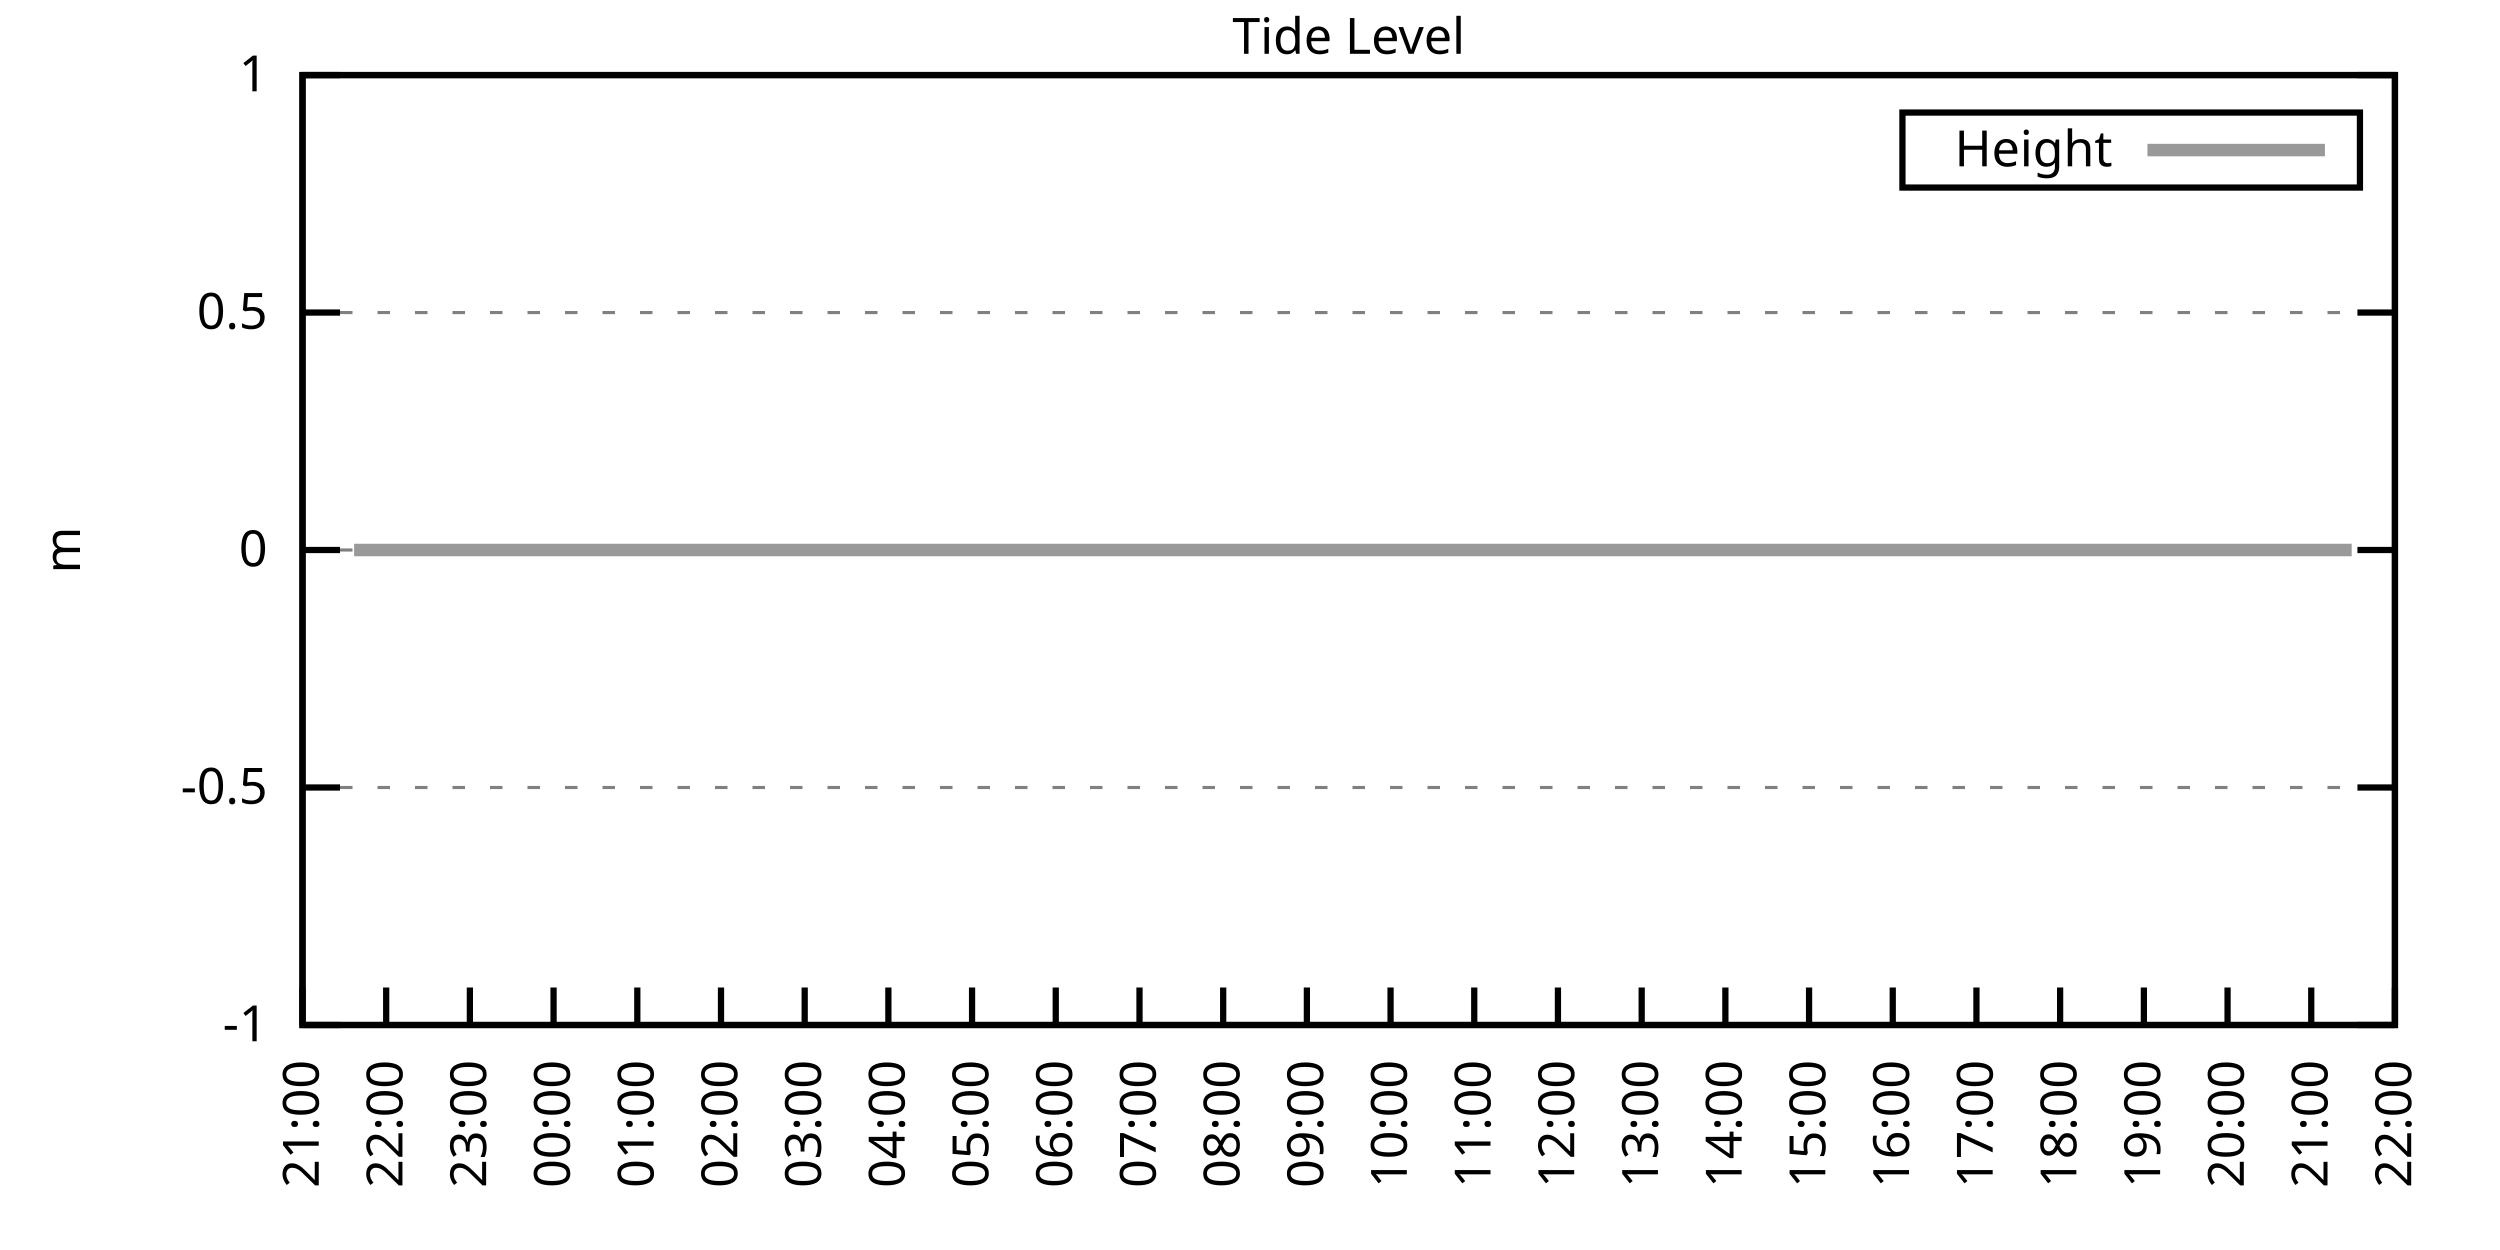
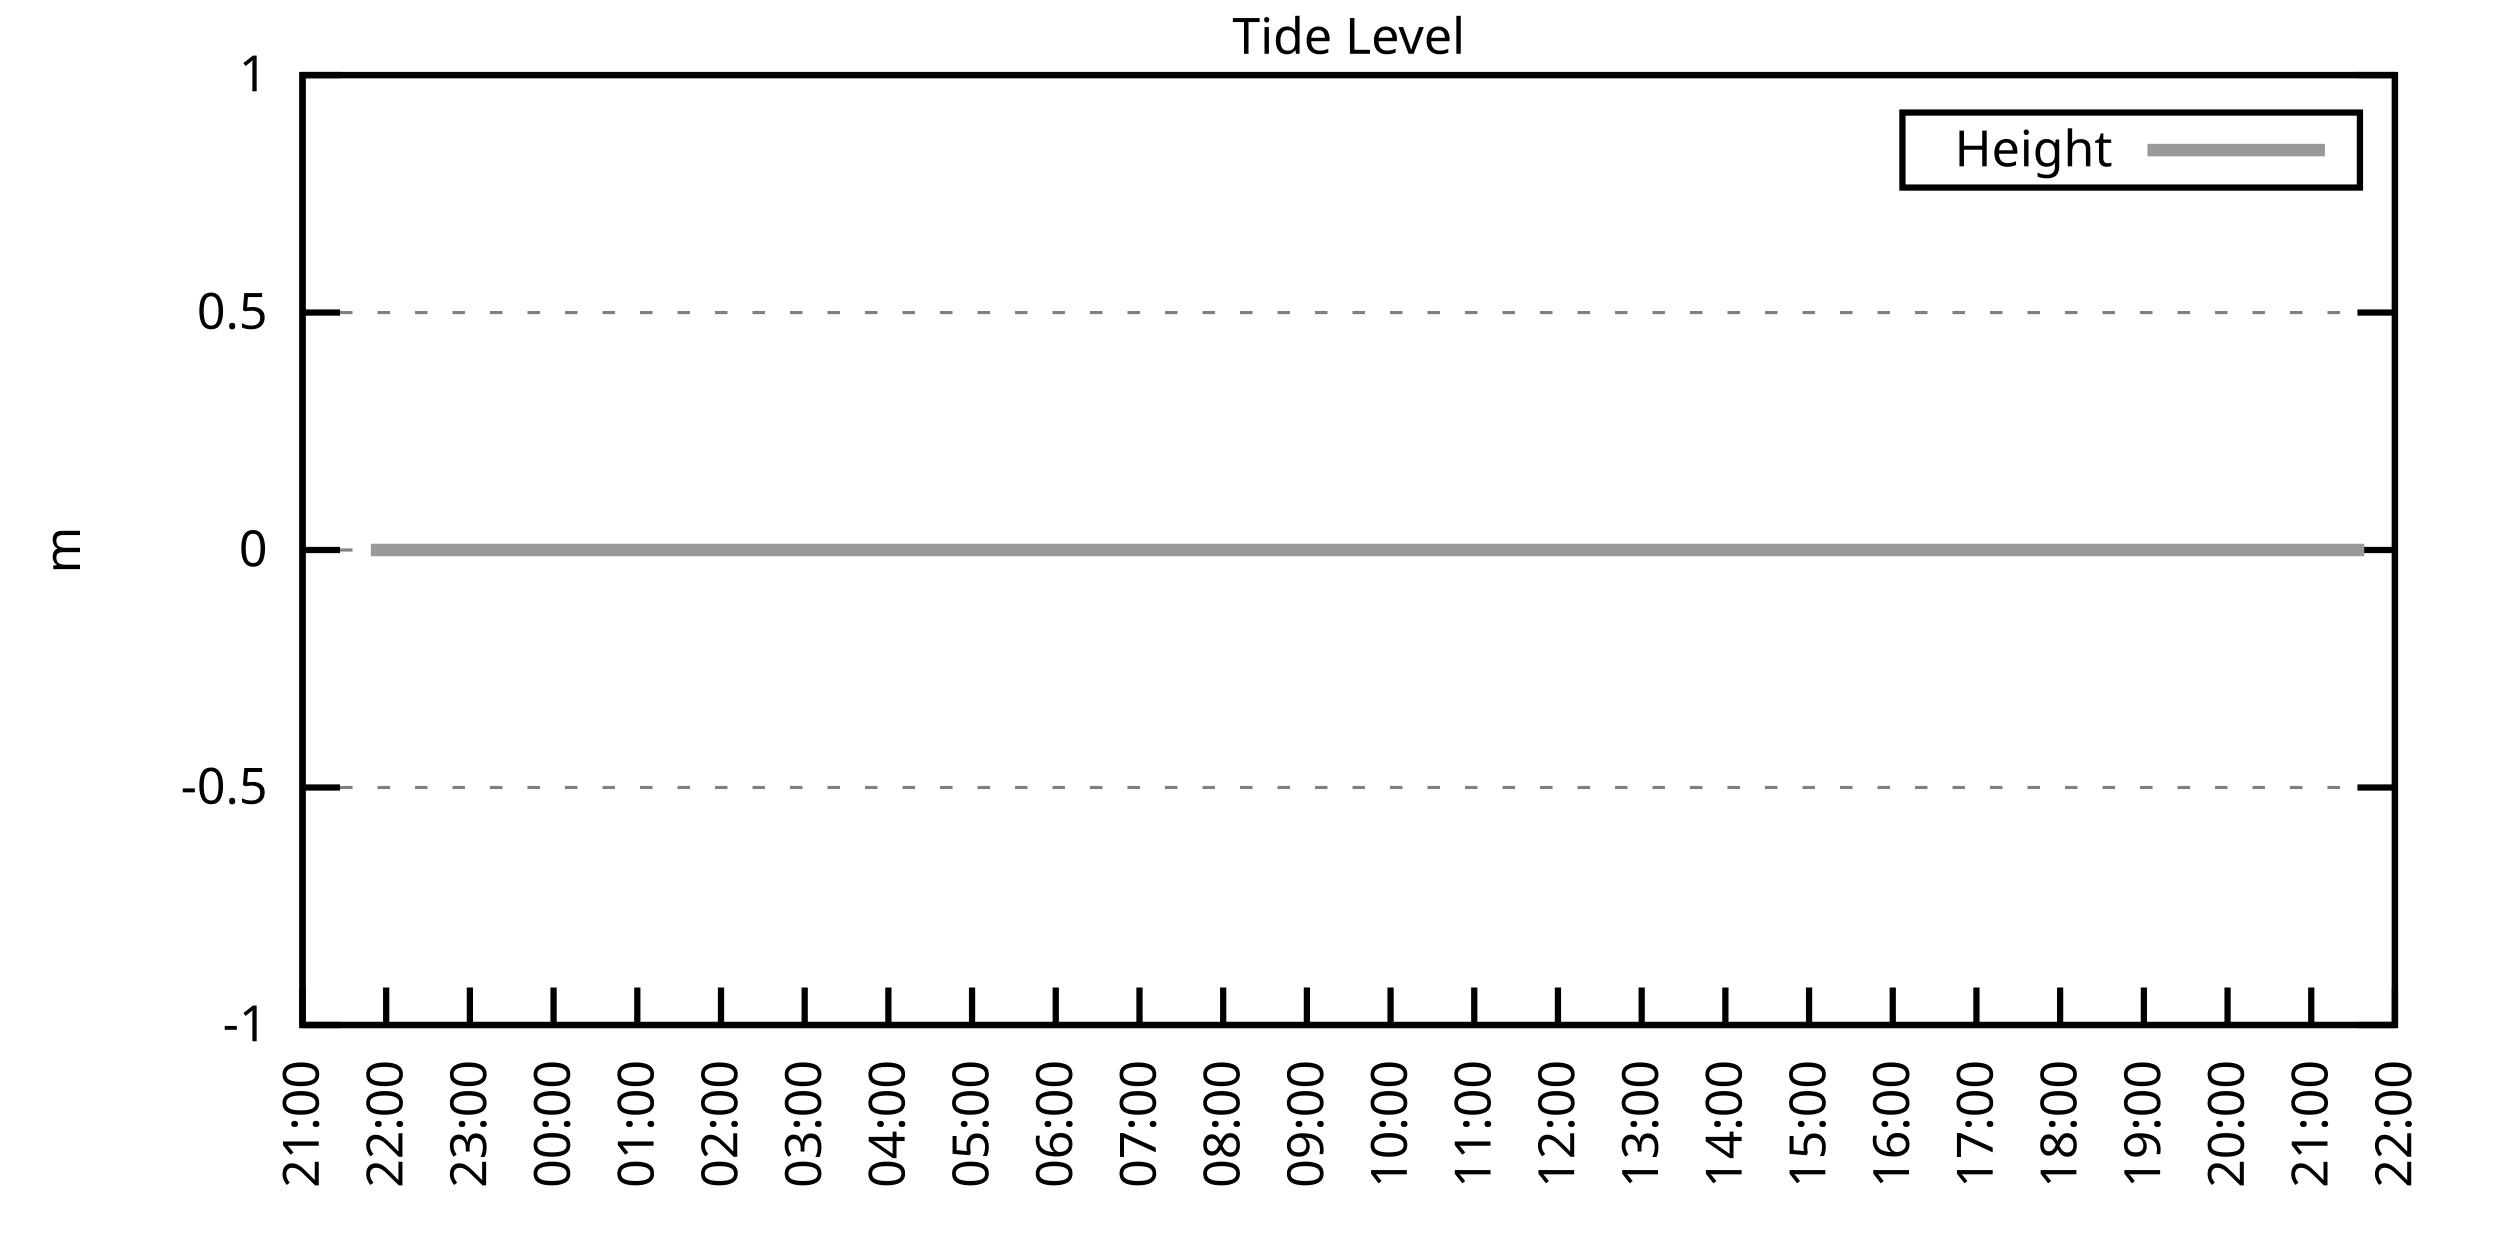
<svg xmlns="http://www.w3.org/2000/svg" xmlns:xlink="http://www.w3.org/1999/xlink" width="400" height="200" viewBox="0 0 400 200">
  <g id="gnuplot_canvas">
    <rect x="0" y="0" width="400" height="200" fill="none" />
    <defs>
      <circle id="gpDot" r="0.5" stroke-width="0.5" stroke="currentColor" />
      <path id="gpPt0" stroke-width="0.333" stroke="currentColor" d="M-1,0 h2 M0,-1 v2" />
      <path id="gpPt1" stroke-width="0.333" stroke="currentColor" d="M-1,-1 L1,1 M1,-1 L-1,1" />
      <path id="gpPt2" stroke-width="0.333" stroke="currentColor" d="M-1,0 L1,0 M0,-1 L0,1 M-1,-1 L1,1 M-1,1 L1,-1" />
      <rect id="gpPt3" stroke-width="0.333" stroke="currentColor" x="-1" y="-1" width="2" height="2" />
      <rect id="gpPt4" stroke-width="0.333" stroke="currentColor" fill="currentColor" x="-1" y="-1" width="2" height="2" />
      <circle id="gpPt5" stroke-width="0.333" stroke="currentColor" cx="0" cy="0" r="1" />
      <use xlink:href="#gpPt5" id="gpPt6" fill="currentColor" stroke="none" />
      <path id="gpPt7" stroke-width="0.333" stroke="currentColor" d="M0,-1.33 L-1.33,0.67 L1.33,0.67 z" />
      <use xlink:href="#gpPt7" id="gpPt8" fill="currentColor" stroke="none" />
      <use xlink:href="#gpPt7" id="gpPt9" stroke="currentColor" transform="rotate(180)" />
      <use xlink:href="#gpPt9" id="gpPt10" fill="currentColor" stroke="none" />
      <use xlink:href="#gpPt3" id="gpPt11" stroke="currentColor" transform="rotate(45)" />
      <use xlink:href="#gpPt11" id="gpPt12" fill="currentColor" stroke="none" />
      <path id="gpPt13" stroke-width="0.333" stroke="currentColor" d="M0,1.330 L1.265,0.411 L0.782,-1.067 L-0.782,-1.076 L-1.265,0.411 z" />
      <use xlink:href="#gpPt13" id="gpPt14" fill="currentColor" stroke="none" />
      <filter id="textbox" filterUnits="objectBoundingBox" x="0" y="0" height="1" width="1">
        <feFlood flood-color="white" flood-opacity="1" result="bgnd" />
        <feComposite in="SourceGraphic" in2="bgnd" operator="atop" />
      </filter>
      <filter id="greybox" filterUnits="objectBoundingBox" x="0" y="0" height="1" width="1">
        <feFlood flood-color="lightgrey" flood-opacity="1" result="grey" />
        <feComposite in="SourceGraphic" in2="grey" operator="atop" />
      </filter>
    </defs>
    <g fill="none" color="white" stroke="currentColor" stroke-width="1.00" stroke-linecap="butt" stroke-linejoin="miter">
</g>
    <g fill="none" color="black" stroke="currentColor" stroke-width="1.00" stroke-linecap="butt" stroke-linejoin="miter">
      <g stroke="none" shape-rendering="crispEdges">
        <polygon fill="rgb(255, 255, 255)" points="48.40,164.00 383.18,164.00 383.18,12.02 48.40,12.02 " />
      </g>
    </g>
    <g fill="none" color="black" stroke="currentColor" stroke-width="1.00" stroke-linecap="butt" stroke-linejoin="miter">
</g>
    <g fill="none" color="black" stroke="black" stroke-width="0.50" stroke-linecap="butt" stroke-linejoin="miter">
</g>
    <g fill="none" color="gray" stroke="currentColor" stroke-width="0.50" stroke-linecap="butt" stroke-linejoin="miter">
      <path stroke="gray" stroke-dasharray="2,4" class="gridline" d="M48.40,164.00 L383.19,164.00  " />
    </g>
    <g fill="none" color="gray" stroke="gray" stroke-width="1.00" stroke-linecap="butt" stroke-linejoin="miter">
</g>
    <g fill="none" color="black" stroke="currentColor" stroke-width="1.00" stroke-linecap="butt" stroke-linejoin="miter">
      <path stroke="black" d="M48.40,164.00 L54.40,164.00 M383.19,164.00 L377.19,164.00  " />
      <g transform="translate(42.80,166.60)" stroke="none" fill="black" font-family="Sans" font-size="8.00" text-anchor="end">
        <text>
          <tspan font-family="Sans">-1</tspan>
        </text>
      </g>
    </g>
    <g fill="none" color="black" stroke="currentColor" stroke-width="1.00" stroke-linecap="butt" stroke-linejoin="miter">
</g>
    <g fill="none" color="black" stroke="black" stroke-width="0.50" stroke-linecap="butt" stroke-linejoin="miter">
</g>
    <g fill="none" color="gray" stroke="currentColor" stroke-width="0.50" stroke-linecap="butt" stroke-linejoin="miter">
      <path stroke="gray" stroke-dasharray="2,4" class="gridline" d="M48.40,126.00 L383.19,126.00  " />
    </g>
    <g fill="none" color="gray" stroke="gray" stroke-width="1.00" stroke-linecap="butt" stroke-linejoin="miter">
</g>
    <g fill="none" color="black" stroke="currentColor" stroke-width="1.00" stroke-linecap="butt" stroke-linejoin="miter">
      <path stroke="black" d="M48.40,126.00 L54.40,126.00 M383.19,126.00 L377.19,126.00  " />
      <g transform="translate(42.80,128.60)" stroke="none" fill="black" font-family="Sans" font-size="8.00" text-anchor="end">
        <text>
          <tspan font-family="Sans">-0.5</tspan>
        </text>
      </g>
    </g>
    <g fill="none" color="black" stroke="currentColor" stroke-width="1.00" stroke-linecap="butt" stroke-linejoin="miter">
</g>
    <g fill="none" color="black" stroke="black" stroke-width="0.50" stroke-linecap="butt" stroke-linejoin="miter">
</g>
    <g fill="none" color="gray" stroke="currentColor" stroke-width="0.50" stroke-linecap="butt" stroke-linejoin="miter">
      <path stroke="gray" stroke-dasharray="2,4" class="gridline" d="M48.40,88.00 L383.19,88.00  " />
    </g>
    <g fill="none" color="gray" stroke="gray" stroke-width="1.00" stroke-linecap="butt" stroke-linejoin="miter">
</g>
    <g fill="none" color="black" stroke="currentColor" stroke-width="1.00" stroke-linecap="butt" stroke-linejoin="miter">
      <path stroke="black" d="M48.40,88.00 L54.40,88.00 M383.19,88.00 L377.19,88.00  " />
      <g transform="translate(42.80,90.60)" stroke="none" fill="black" font-family="Sans" font-size="8.00" text-anchor="end">
        <text>
          <tspan font-family="Sans"> 0</tspan>
        </text>
      </g>
    </g>
    <g fill="none" color="black" stroke="currentColor" stroke-width="1.00" stroke-linecap="butt" stroke-linejoin="miter">
</g>
    <g fill="none" color="black" stroke="black" stroke-width="0.50" stroke-linecap="butt" stroke-linejoin="miter">
</g>
    <g fill="none" color="gray" stroke="currentColor" stroke-width="0.50" stroke-linecap="butt" stroke-linejoin="miter">
      <path stroke="gray" stroke-dasharray="2,4" class="gridline" d="M48.40,50.01 L383.19,50.01  " />
    </g>
    <g fill="none" color="gray" stroke="gray" stroke-width="1.00" stroke-linecap="butt" stroke-linejoin="miter">
</g>
    <g fill="none" color="black" stroke="currentColor" stroke-width="1.00" stroke-linecap="butt" stroke-linejoin="miter">
      <path stroke="black" d="M48.40,50.01 L54.40,50.01 M383.19,50.01 L377.19,50.01  " />
      <g transform="translate(42.80,52.61)" stroke="none" fill="black" font-family="Sans" font-size="8.00" text-anchor="end">
        <text>
          <tspan font-family="Sans"> 0.5</tspan>
        </text>
      </g>
    </g>
    <g fill="none" color="black" stroke="currentColor" stroke-width="1.00" stroke-linecap="butt" stroke-linejoin="miter">
</g>
    <g fill="none" color="black" stroke="black" stroke-width="0.50" stroke-linecap="butt" stroke-linejoin="miter">
</g>
    <g fill="none" color="gray" stroke="currentColor" stroke-width="0.50" stroke-linecap="butt" stroke-linejoin="miter">
      <path stroke="gray" stroke-dasharray="2,4" class="gridline" d="M48.40,12.01 L383.19,12.01  " />
    </g>
    <g fill="none" color="gray" stroke="gray" stroke-width="1.00" stroke-linecap="butt" stroke-linejoin="miter">
</g>
    <g fill="none" color="black" stroke="currentColor" stroke-width="1.00" stroke-linecap="butt" stroke-linejoin="miter">
      <path stroke="black" d="M48.40,12.01 L54.40,12.01 M383.19,12.01 L377.19,12.01  " />
      <g transform="translate(42.80,14.61)" stroke="none" fill="black" font-family="Sans" font-size="8.00" text-anchor="end">
        <text>
          <tspan font-family="Sans"> 1</tspan>
        </text>
      </g>
    </g>
    <g fill="none" color="black" stroke="currentColor" stroke-width="1.00" stroke-linecap="butt" stroke-linejoin="miter">
      <path stroke="black" d="M48.40,164.00 L48.40,158.00  " />
      <g transform="translate(51.00,169.60) rotate(270.00)" stroke="none" fill="black" font-family="Sans" font-size="8.00" text-anchor="end">
        <text>
          <tspan font-family="Sans">21:00</tspan>
        </text>
      </g>
    </g>
    <g fill="none" color="black" stroke="currentColor" stroke-width="1.00" stroke-linecap="butt" stroke-linejoin="miter">
      <path stroke="black" d="M61.79,164.00 L61.79,158.00  " />
      <g transform="translate(64.39,169.60) rotate(270.00)" stroke="none" fill="black" font-family="Sans" font-size="8.00" text-anchor="end">
        <text>
          <tspan font-family="Sans">22:00</tspan>
        </text>
      </g>
    </g>
    <g fill="none" color="black" stroke="currentColor" stroke-width="1.00" stroke-linecap="butt" stroke-linejoin="miter">
      <path stroke="black" d="M75.18,164.00 L75.18,158.00  " />
      <g transform="translate(77.78,169.60) rotate(270.00)" stroke="none" fill="black" font-family="Sans" font-size="8.00" text-anchor="end">
        <text>
          <tspan font-family="Sans">23:00</tspan>
        </text>
      </g>
    </g>
    <g fill="none" color="black" stroke="currentColor" stroke-width="1.00" stroke-linecap="butt" stroke-linejoin="miter">
      <path stroke="black" d="M88.57,164.00 L88.57,158.00  " />
      <g transform="translate(91.17,169.60) rotate(270.00)" stroke="none" fill="black" font-family="Sans" font-size="8.00" text-anchor="end">
        <text>
          <tspan font-family="Sans">00:00</tspan>
        </text>
      </g>
    </g>
    <g fill="none" color="black" stroke="currentColor" stroke-width="1.00" stroke-linecap="butt" stroke-linejoin="miter">
      <path stroke="black" d="M101.97,164.00 L101.97,158.00  " />
      <g transform="translate(104.57,169.60) rotate(270.00)" stroke="none" fill="black" font-family="Sans" font-size="8.00" text-anchor="end">
        <text>
          <tspan font-family="Sans">01:00</tspan>
        </text>
      </g>
    </g>
    <g fill="none" color="black" stroke="currentColor" stroke-width="1.00" stroke-linecap="butt" stroke-linejoin="miter">
      <path stroke="black" d="M115.36,164.00 L115.36,158.00  " />
      <g transform="translate(117.96,169.60) rotate(270.00)" stroke="none" fill="black" font-family="Sans" font-size="8.00" text-anchor="end">
        <text>
          <tspan font-family="Sans">02:00</tspan>
        </text>
      </g>
    </g>
    <g fill="none" color="black" stroke="currentColor" stroke-width="1.00" stroke-linecap="butt" stroke-linejoin="miter">
      <path stroke="black" d="M128.75,164.00 L128.75,158.00  " />
      <g transform="translate(131.35,169.60) rotate(270.00)" stroke="none" fill="black" font-family="Sans" font-size="8.00" text-anchor="end">
        <text>
          <tspan font-family="Sans">03:00</tspan>
        </text>
      </g>
    </g>
    <g fill="none" color="black" stroke="currentColor" stroke-width="1.00" stroke-linecap="butt" stroke-linejoin="miter">
      <path stroke="black" d="M142.14,164.00 L142.14,158.00  " />
      <g transform="translate(144.74,169.60) rotate(270.00)" stroke="none" fill="black" font-family="Sans" font-size="8.00" text-anchor="end">
        <text>
          <tspan font-family="Sans">04:00</tspan>
        </text>
      </g>
    </g>
    <g fill="none" color="black" stroke="currentColor" stroke-width="1.00" stroke-linecap="butt" stroke-linejoin="miter">
      <path stroke="black" d="M155.53,164.00 L155.53,158.00  " />
      <g transform="translate(158.13,169.60) rotate(270.00)" stroke="none" fill="black" font-family="Sans" font-size="8.00" text-anchor="end">
        <text>
          <tspan font-family="Sans">05:00</tspan>
        </text>
      </g>
    </g>
    <g fill="none" color="black" stroke="currentColor" stroke-width="1.00" stroke-linecap="butt" stroke-linejoin="miter">
      <path stroke="black" d="M168.92,164.00 L168.92,158.00  " />
      <g transform="translate(171.52,169.60) rotate(270.00)" stroke="none" fill="black" font-family="Sans" font-size="8.00" text-anchor="end">
        <text>
          <tspan font-family="Sans">06:00</tspan>
        </text>
      </g>
    </g>
    <g fill="none" color="black" stroke="currentColor" stroke-width="1.00" stroke-linecap="butt" stroke-linejoin="miter">
      <path stroke="black" d="M182.32,164.00 L182.32,158.00  " />
      <g transform="translate(184.92,169.60) rotate(270.00)" stroke="none" fill="black" font-family="Sans" font-size="8.00" text-anchor="end">
        <text>
          <tspan font-family="Sans">07:00</tspan>
        </text>
      </g>
    </g>
    <g fill="none" color="black" stroke="currentColor" stroke-width="1.00" stroke-linecap="butt" stroke-linejoin="miter">
      <path stroke="black" d="M195.71,164.00 L195.71,158.00  " />
      <g transform="translate(198.31,169.60) rotate(270.00)" stroke="none" fill="black" font-family="Sans" font-size="8.00" text-anchor="end">
        <text>
          <tspan font-family="Sans">08:00</tspan>
        </text>
      </g>
    </g>
    <g fill="none" color="black" stroke="currentColor" stroke-width="1.00" stroke-linecap="butt" stroke-linejoin="miter">
      <path stroke="black" d="M209.10,164.00 L209.10,158.00  " />
      <g transform="translate(211.70,169.60) rotate(270.00)" stroke="none" fill="black" font-family="Sans" font-size="8.00" text-anchor="end">
        <text>
          <tspan font-family="Sans">09:00</tspan>
        </text>
      </g>
    </g>
    <g fill="none" color="black" stroke="currentColor" stroke-width="1.00" stroke-linecap="butt" stroke-linejoin="miter">
      <path stroke="black" d="M222.49,164.00 L222.49,158.00  " />
      <g transform="translate(225.09,169.60) rotate(270.00)" stroke="none" fill="black" font-family="Sans" font-size="8.00" text-anchor="end">
        <text>
          <tspan font-family="Sans">10:00</tspan>
        </text>
      </g>
    </g>
    <g fill="none" color="black" stroke="currentColor" stroke-width="1.00" stroke-linecap="butt" stroke-linejoin="miter">
      <path stroke="black" d="M235.88,164.00 L235.88,158.00  " />
      <g transform="translate(238.48,169.60) rotate(270.00)" stroke="none" fill="black" font-family="Sans" font-size="8.00" text-anchor="end">
        <text>
          <tspan font-family="Sans">11:00</tspan>
        </text>
      </g>
    </g>
    <g fill="none" color="black" stroke="currentColor" stroke-width="1.00" stroke-linecap="butt" stroke-linejoin="miter">
      <path stroke="black" d="M249.27,164.00 L249.27,158.00  " />
      <g transform="translate(251.87,169.60) rotate(270.00)" stroke="none" fill="black" font-family="Sans" font-size="8.00" text-anchor="end">
        <text>
          <tspan font-family="Sans">12:00</tspan>
        </text>
      </g>
    </g>
    <g fill="none" color="black" stroke="currentColor" stroke-width="1.00" stroke-linecap="butt" stroke-linejoin="miter">
      <path stroke="black" d="M262.67,164.00 L262.67,158.00  " />
      <g transform="translate(265.27,169.60) rotate(270.00)" stroke="none" fill="black" font-family="Sans" font-size="8.00" text-anchor="end">
        <text>
          <tspan font-family="Sans">13:00</tspan>
        </text>
      </g>
    </g>
    <g fill="none" color="black" stroke="currentColor" stroke-width="1.00" stroke-linecap="butt" stroke-linejoin="miter">
      <path stroke="black" d="M276.06,164.00 L276.06,158.00  " />
      <g transform="translate(278.66,169.60) rotate(270.00)" stroke="none" fill="black" font-family="Sans" font-size="8.00" text-anchor="end">
        <text>
          <tspan font-family="Sans">14:00</tspan>
        </text>
      </g>
    </g>
    <g fill="none" color="black" stroke="currentColor" stroke-width="1.00" stroke-linecap="butt" stroke-linejoin="miter">
      <path stroke="black" d="M289.45,164.00 L289.45,158.00  " />
      <g transform="translate(292.05,169.60) rotate(270.00)" stroke="none" fill="black" font-family="Sans" font-size="8.00" text-anchor="end">
        <text>
          <tspan font-family="Sans">15:00</tspan>
        </text>
      </g>
    </g>
    <g fill="none" color="black" stroke="currentColor" stroke-width="1.00" stroke-linecap="butt" stroke-linejoin="miter">
      <path stroke="black" d="M302.84,164.00 L302.84,158.00  " />
      <g transform="translate(305.44,169.60) rotate(270.00)" stroke="none" fill="black" font-family="Sans" font-size="8.00" text-anchor="end">
        <text>
          <tspan font-family="Sans">16:00</tspan>
        </text>
      </g>
    </g>
    <g fill="none" color="black" stroke="currentColor" stroke-width="1.00" stroke-linecap="butt" stroke-linejoin="miter">
      <path stroke="black" d="M316.23,164.00 L316.23,158.00  " />
      <g transform="translate(318.83,169.60) rotate(270.00)" stroke="none" fill="black" font-family="Sans" font-size="8.00" text-anchor="end">
        <text>
          <tspan font-family="Sans">17:00</tspan>
        </text>
      </g>
    </g>
    <g fill="none" color="black" stroke="currentColor" stroke-width="1.00" stroke-linecap="butt" stroke-linejoin="miter">
      <path stroke="black" d="M329.62,164.00 L329.62,158.00  " />
      <g transform="translate(332.22,169.60) rotate(270.00)" stroke="none" fill="black" font-family="Sans" font-size="8.00" text-anchor="end">
        <text>
          <tspan font-family="Sans">18:00</tspan>
        </text>
      </g>
    </g>
    <g fill="none" color="black" stroke="currentColor" stroke-width="1.00" stroke-linecap="butt" stroke-linejoin="miter">
      <path stroke="black" d="M343.02,164.00 L343.02,158.00  " />
      <g transform="translate(345.62,169.60) rotate(270.00)" stroke="none" fill="black" font-family="Sans" font-size="8.00" text-anchor="end">
        <text>
          <tspan font-family="Sans">19:00</tspan>
        </text>
      </g>
    </g>
    <g fill="none" color="black" stroke="currentColor" stroke-width="1.00" stroke-linecap="butt" stroke-linejoin="miter">
      <path stroke="black" d="M356.41,164.00 L356.41,158.00  " />
      <g transform="translate(359.01,169.60) rotate(270.00)" stroke="none" fill="black" font-family="Sans" font-size="8.00" text-anchor="end">
        <text>
          <tspan font-family="Sans">20:00</tspan>
        </text>
      </g>
    </g>
    <g fill="none" color="black" stroke="currentColor" stroke-width="1.00" stroke-linecap="butt" stroke-linejoin="miter">
      <path stroke="black" d="M369.80,164.00 L369.80,158.00  " />
      <g transform="translate(372.40,169.60) rotate(270.00)" stroke="none" fill="black" font-family="Sans" font-size="8.00" text-anchor="end">
        <text>
          <tspan font-family="Sans">21:00</tspan>
        </text>
      </g>
    </g>
    <g fill="none" color="black" stroke="currentColor" stroke-width="1.00" stroke-linecap="butt" stroke-linejoin="miter">
      <path stroke="black" d="M383.19,164.00 L383.19,158.00  " />
      <g transform="translate(385.79,169.60) rotate(270.00)" stroke="none" fill="black" font-family="Sans" font-size="8.00" text-anchor="end">
        <text>
          <tspan font-family="Sans">22:00</tspan>
        </text>
      </g>
    </g>
    <g fill="none" color="black" stroke="currentColor" stroke-width="1.00" stroke-linecap="butt" stroke-linejoin="miter">
</g>
    <g fill="none" color="black" stroke="currentColor" stroke-width="1.00" stroke-linecap="butt" stroke-linejoin="miter">
      <path stroke="black" d="M48.40,12.01 L48.40,164.00 L383.19,164.00 L383.19,12.01 L48.40,12.01 Z  " />
    </g>
    <g fill="none" color="black" stroke="currentColor" stroke-width="1.00" stroke-linecap="butt" stroke-linejoin="miter">
</g>
    <g fill="none" color="black" stroke="currentColor" stroke-width="1.00" stroke-linecap="butt" stroke-linejoin="miter">
      <path stroke="black" d="M304.39,30.01 L304.39,18.01 L377.59,18.01 L377.59,30.01 L304.39,30.01 Z  " />
    </g>
    <g id="Tide_level_plot_1">
      <g fill="none" color="white" stroke="black" stroke-width="2.00" stroke-linecap="butt" stroke-linejoin="miter">
</g>
      <g fill="none" color="black" stroke="currentColor" stroke-width="2.00" stroke-linecap="butt" stroke-linejoin="miter">
        <g transform="translate(337.99,26.61)" stroke="none" fill="black" font-family="Sans" font-size="8.00" text-anchor="end">
          <text>
            <tspan font-family="Sans">Height</tspan>
          </text>
        </g>
      </g>
      <g fill="none" color="black" stroke="currentColor" stroke-width="2.00" stroke-linecap="butt" stroke-linejoin="miter">
-         <path stroke="rgb(153, 153, 153)" d="M343.59,24.01 L371.99,24.01 M56.66,88.00 L59.34,88.00 L61.57,88.00 L63.58,88.00 L65.81,88.00 L68.26,88.00   L70.27,88.00 L72.50,88.00 L74.96,88.00 L77.19,88.00 L79.42,88.00 L81.21,88.00 L83.66,88.00 L86.12,88.00   L88.35,88.00 L89.91,88.00 L92.59,88.00 L94.60,88.00 L97.28,88.00 L99.51,88.00 L101.74,88.00 L103.75,88.00   L106.21,88.00 L108.44,88.00 L112.68,88.00 L114.91,88.00 L117.37,88.00 L119.38,88.00 L121.38,88.00 L124.06,88.00   L126.07,88.00 L128.53,88.00 L130.54,88.00 L132.99,88.00 L135.00,88.00 L137.45,88.00 L139.69,88.00 L141.92,88.00   L144.15,88.00 L146.16,88.00 L148.39,88.00 L150.40,88.00 L152.85,88.00 L155.31,88.00 L157.32,88.00 L159.55,88.00   L162.01,88.00 L163.79,88.00 L166.02,88.00 L168.70,88.00 L170.93,88.00 L173.17,88.00 L175.40,88.00 L177.63,88.00   L179.41,88.00 L181.87,88.00 L184.10,88.00 L186.11,88.00 L188.79,88.00 L191.02,88.00 L193.25,88.00 L195.04,88.00   L197.49,88.00 L199.73,88.00 L202.18,88.00 L204.19,88.00 L206.20,88.00 L208.65,88.00 L210.88,88.00 L212.89,88.00   L215.57,88.00 L217.58,88.00 L220.04,88.00 L222.04,88.00 L224.28,88.00 L226.29,88.00 L228.74,88.00 L231.20,88.00   L233.43,88.00 L235.44,88.00 L237.89,88.00 L239.90,88.00 L242.36,88.00 L244.59,88.00 L246.60,88.00 L248.83,88.00   L250.84,88.00 L253.29,88.00 L255.52,88.00 L257.76,88.00 L260.21,88.00 L262.22,88.00 L264.67,88.00 L266.91,88.00   L268.92,88.00 L271.37,88.00 L275.61,88.00 L277.84,88.00 L280.30,88.00 L282.31,88.00 L284.54,88.00 L286.77,88.00   L289.00,88.00 L291.46,88.00 L293.47,88.00 L295.70,88.00 L298.15,88.00 L300.16,88.00 L302.39,88.00 L304.63,88.00   L306.86,88.00 L309.09,88.00 L311.10,88.00 L313.55,88.00 L316.01,88.00 L318.24,88.00 L320.25,88.00 L322.70,88.00   L324.71,88.00 L326.95,88.00 L329.40,88.00 L331.41,88.00 L333.86,88.00 L336.10,88.00 L338.10,88.00 L340.56,88.00   L342.79,88.00 L345.02,88.00 L347.03,88.00 L349.26,88.00 L351.50,88.00 L353.95,88.00 L355.96,88.00 L358.42,88.00   L360.42,88.00 L362.88,88.00 L364.66,88.00 L367.12,88.00 L369.58,88.00 L371.58,88.00 L373.59,88.00 L376.27,88.00    " />
+         <path stroke="rgb(153, 153, 153)" d="M343.59,24.01 L371.99,24.01 M59.34,88.00 L61.57,88.00 L63.58,88.00 L65.81,88.00 L68.26,88.00 L70.27,88.00   L72.50,88.00 L74.96,88.00 L77.19,88.00 L79.42,88.00 L81.21,88.00 L83.66,88.00 L86.12,88.00 L88.35,88.00   L89.91,88.00 L92.59,88.00 L94.60,88.00 L97.28,88.00 L99.51,88.00 L101.74,88.00 L103.75,88.00 L106.21,88.00   L108.44,88.00 L112.68,88.00 L114.91,88.00 L117.37,88.00 L119.38,88.00 L121.38,88.00 L124.06,88.00 L126.07,88.00   L128.53,88.00 L130.54,88.00 L132.99,88.00 L135.00,88.00 L137.45,88.00 L139.69,88.00 L141.92,88.00 L144.15,88.00   L146.16,88.00 L148.39,88.00 L150.40,88.00 L152.85,88.00 L155.31,88.00 L157.32,88.00 L159.55,88.00 L162.01,88.00   L163.79,88.00 L166.02,88.00 L168.70,88.00 L170.93,88.00 L173.17,88.00 L175.40,88.00 L177.63,88.00 L179.41,88.00   L181.87,88.00 L184.10,88.00 L186.11,88.00 L188.79,88.00 L191.02,88.00 L193.25,88.00 L195.04,88.00 L197.49,88.00   L199.73,88.00 L202.18,88.00 L204.19,88.00 L206.20,88.00 L208.65,88.00 L210.88,88.00 L212.89,88.00 L215.57,88.00   L217.58,88.00 L220.04,88.00 L222.04,88.00 L224.28,88.00 L226.29,88.00 L228.74,88.00 L231.20,88.00 L233.43,88.00   L235.44,88.00 L237.89,88.00 L239.90,88.00 L242.36,88.00 L244.59,88.00 L246.60,88.00 L248.83,88.00 L250.84,88.00   L253.29,88.00 L255.52,88.00 L257.76,88.00 L260.21,88.00 L262.22,88.00 L264.67,88.00 L266.91,88.00 L268.92,88.00   L271.37,88.00 L275.61,88.00 L277.84,88.00 L280.30,88.00 L282.31,88.00 L284.54,88.00 L286.77,88.00 L289.00,88.00   L291.46,88.00 L293.47,88.00 L295.70,88.00 L298.15,88.00 L300.16,88.00 L302.39,88.00 L304.63,88.00 L306.86,88.00   L309.09,88.00 L311.10,88.00 L313.55,88.00 L316.01,88.00 L318.24,88.00 L320.25,88.00 L322.70,88.00 L324.71,88.00   L326.95,88.00 L329.40,88.00 L331.41,88.00 L333.86,88.00 L336.10,88.00 L338.10,88.00 L340.56,88.00 L342.79,88.00   L345.02,88.00 L347.03,88.00 L349.26,88.00 L351.50,88.00 L353.95,88.00 L355.96,88.00 L358.42,88.00 L360.42,88.00   L362.88,88.00 L364.66,88.00 L367.12,88.00 L369.58,88.00 L371.58,88.00 L373.59,88.00 L376.27,88.00 L378.28,88.00    " />
      </g>
    </g>
    <g fill="none" color="black" stroke="currentColor" stroke-width="2.00" stroke-linecap="butt" stroke-linejoin="miter">
</g>
    <g fill="none" color="black" stroke="black" stroke-width="1.00" stroke-linecap="butt" stroke-linejoin="miter">
</g>
    <g fill="none" color="black" stroke="currentColor" stroke-width="1.00" stroke-linecap="butt" stroke-linejoin="miter">
      <path stroke="black" d="M48.40,12.01 L48.40,164.00 L383.19,164.00 L383.19,12.01 L48.40,12.01 Z  " />
      <g transform="translate(12.80,88.01) rotate(270.00)" stroke="none" fill="black" font-family="Sans" font-size="8.00" text-anchor="middle">
        <text>
          <tspan font-family="Sans">m</tspan>
        </text>
      </g>
    </g>
    <g fill="none" color="black" stroke="currentColor" stroke-width="1.00" stroke-linecap="butt" stroke-linejoin="miter">
</g>
    <g fill="none" color="black" stroke="currentColor" stroke-width="1.00" stroke-linecap="butt" stroke-linejoin="miter">
      <g transform="translate(215.79,8.61)" stroke="none" fill="black" font-family="Sans" font-size="8.00" text-anchor="middle">
        <text>
          <tspan font-family="Sans">Tide Level</tspan>
        </text>
      </g>
    </g>
    <g fill="none" color="black" stroke="currentColor" stroke-width="1.00" stroke-linecap="butt" stroke-linejoin="miter">
</g>
  </g>
</svg>
